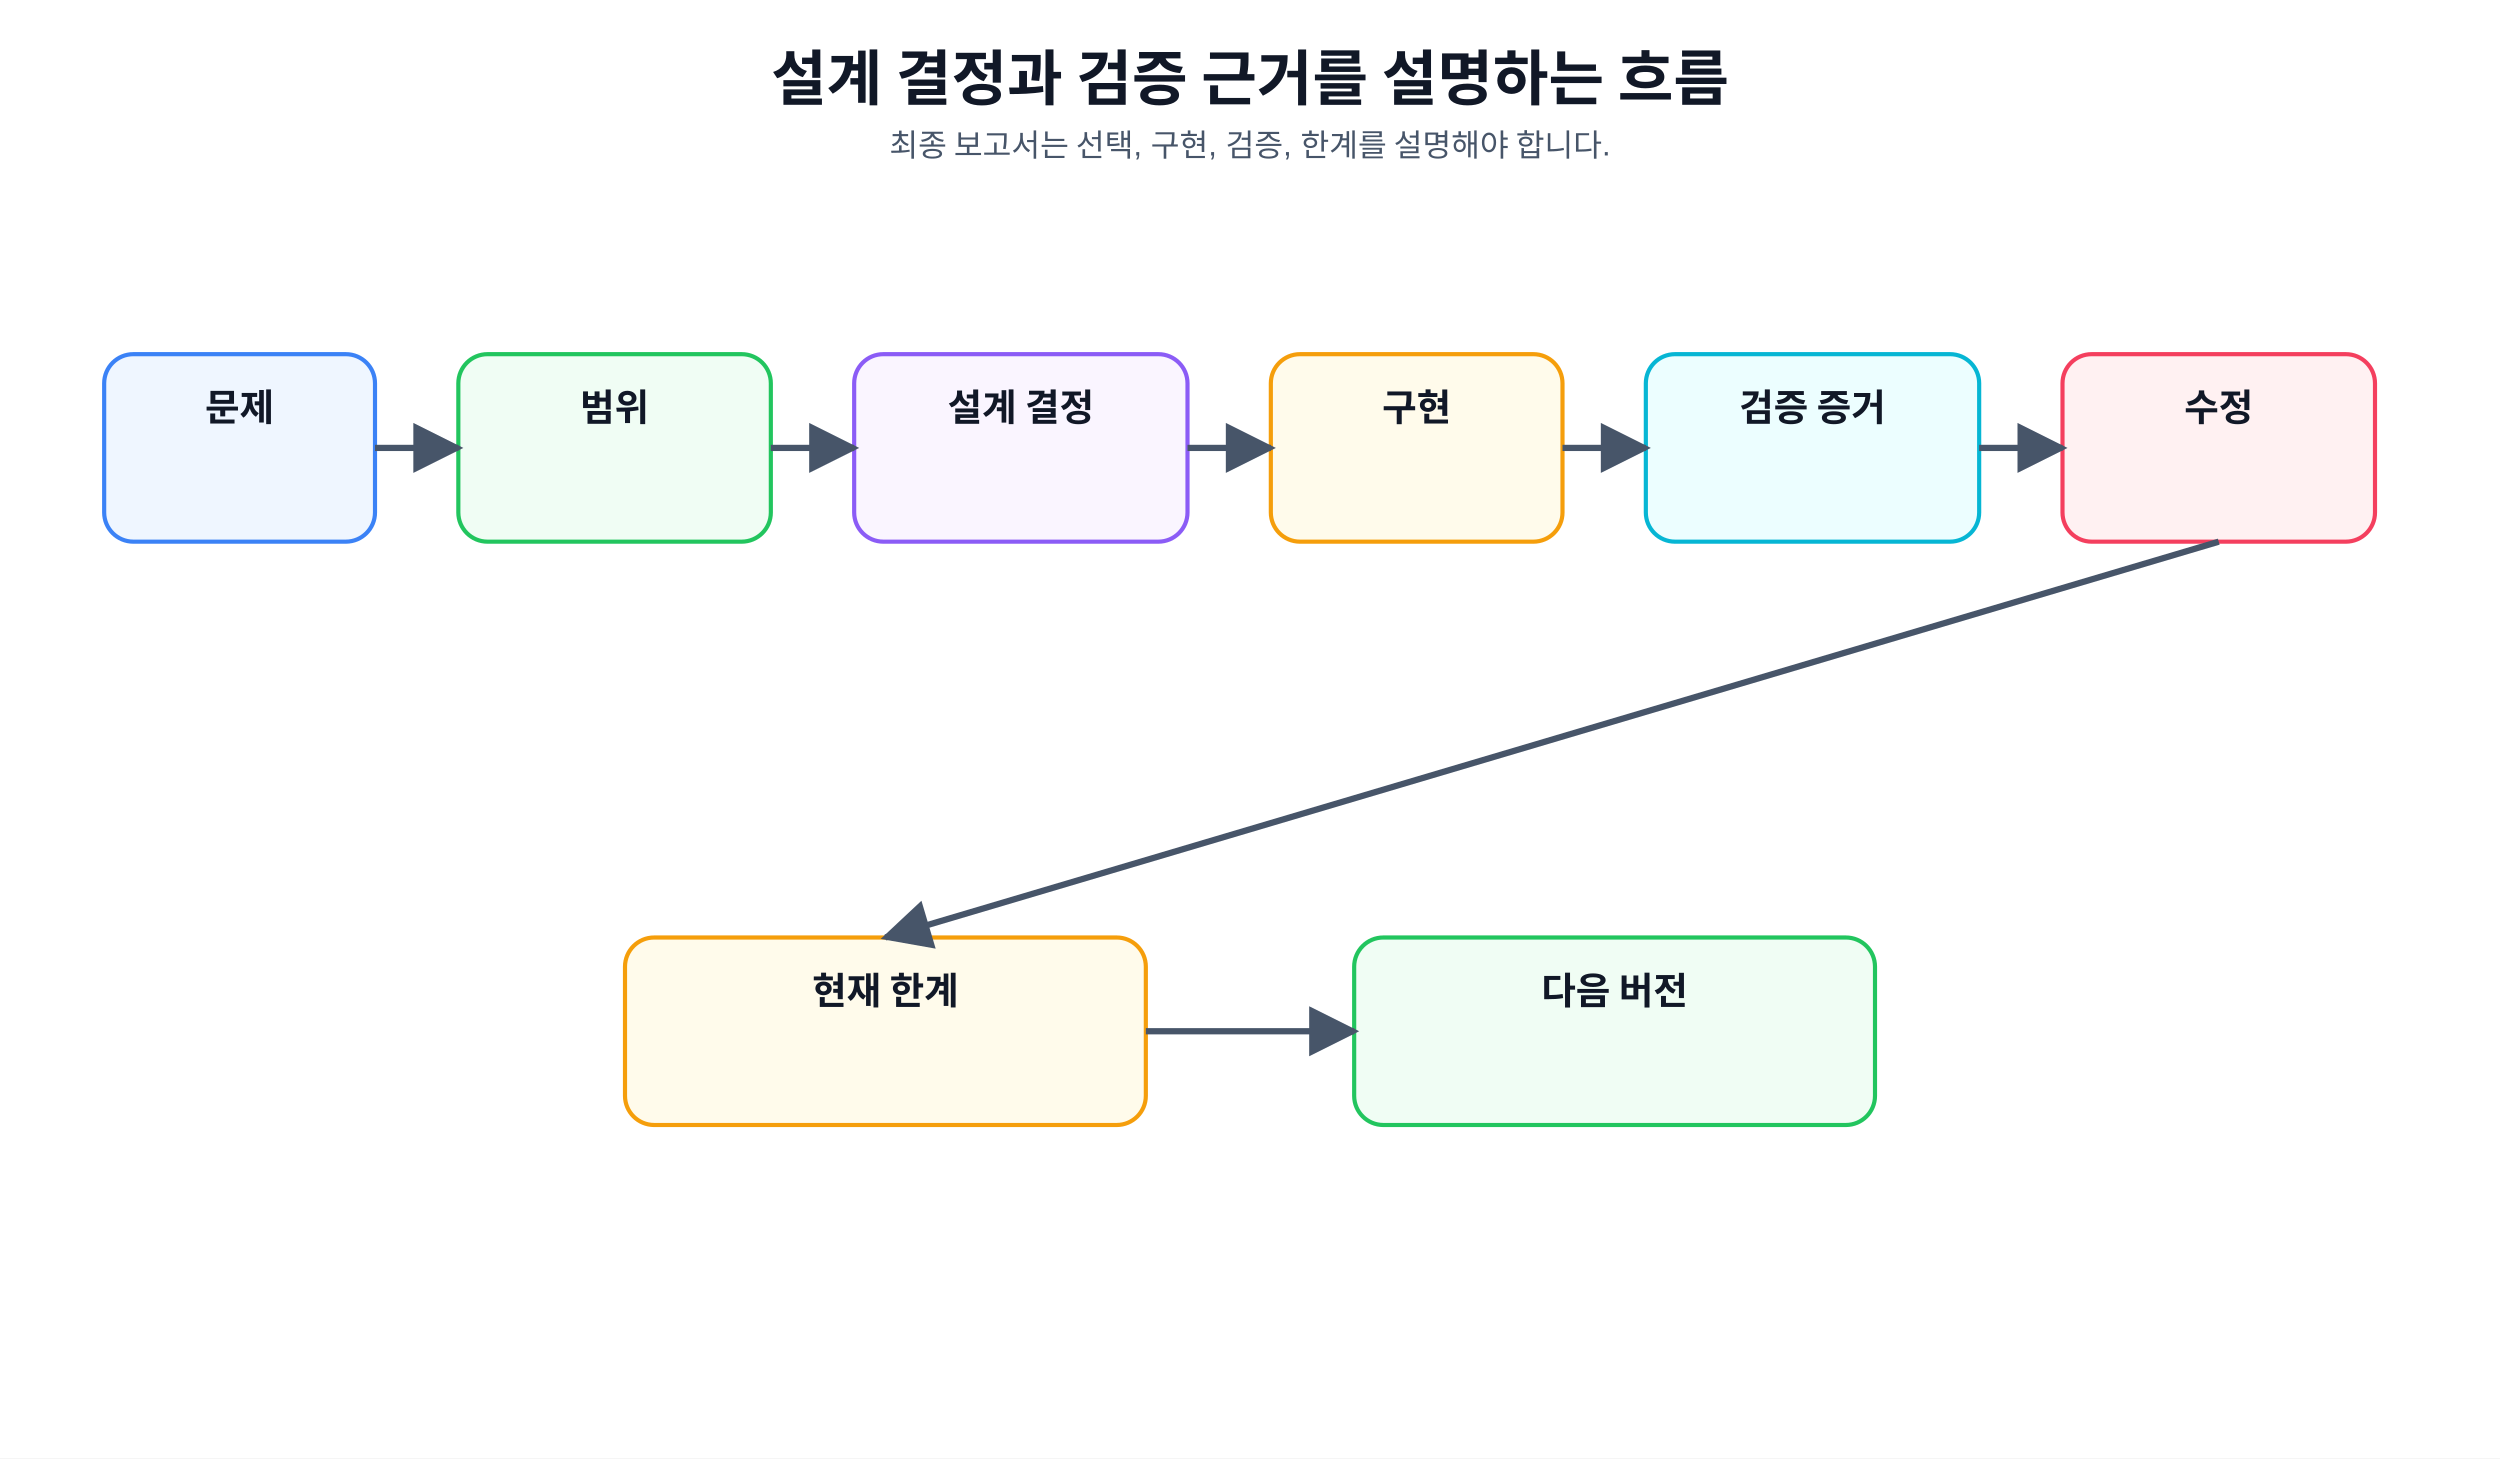
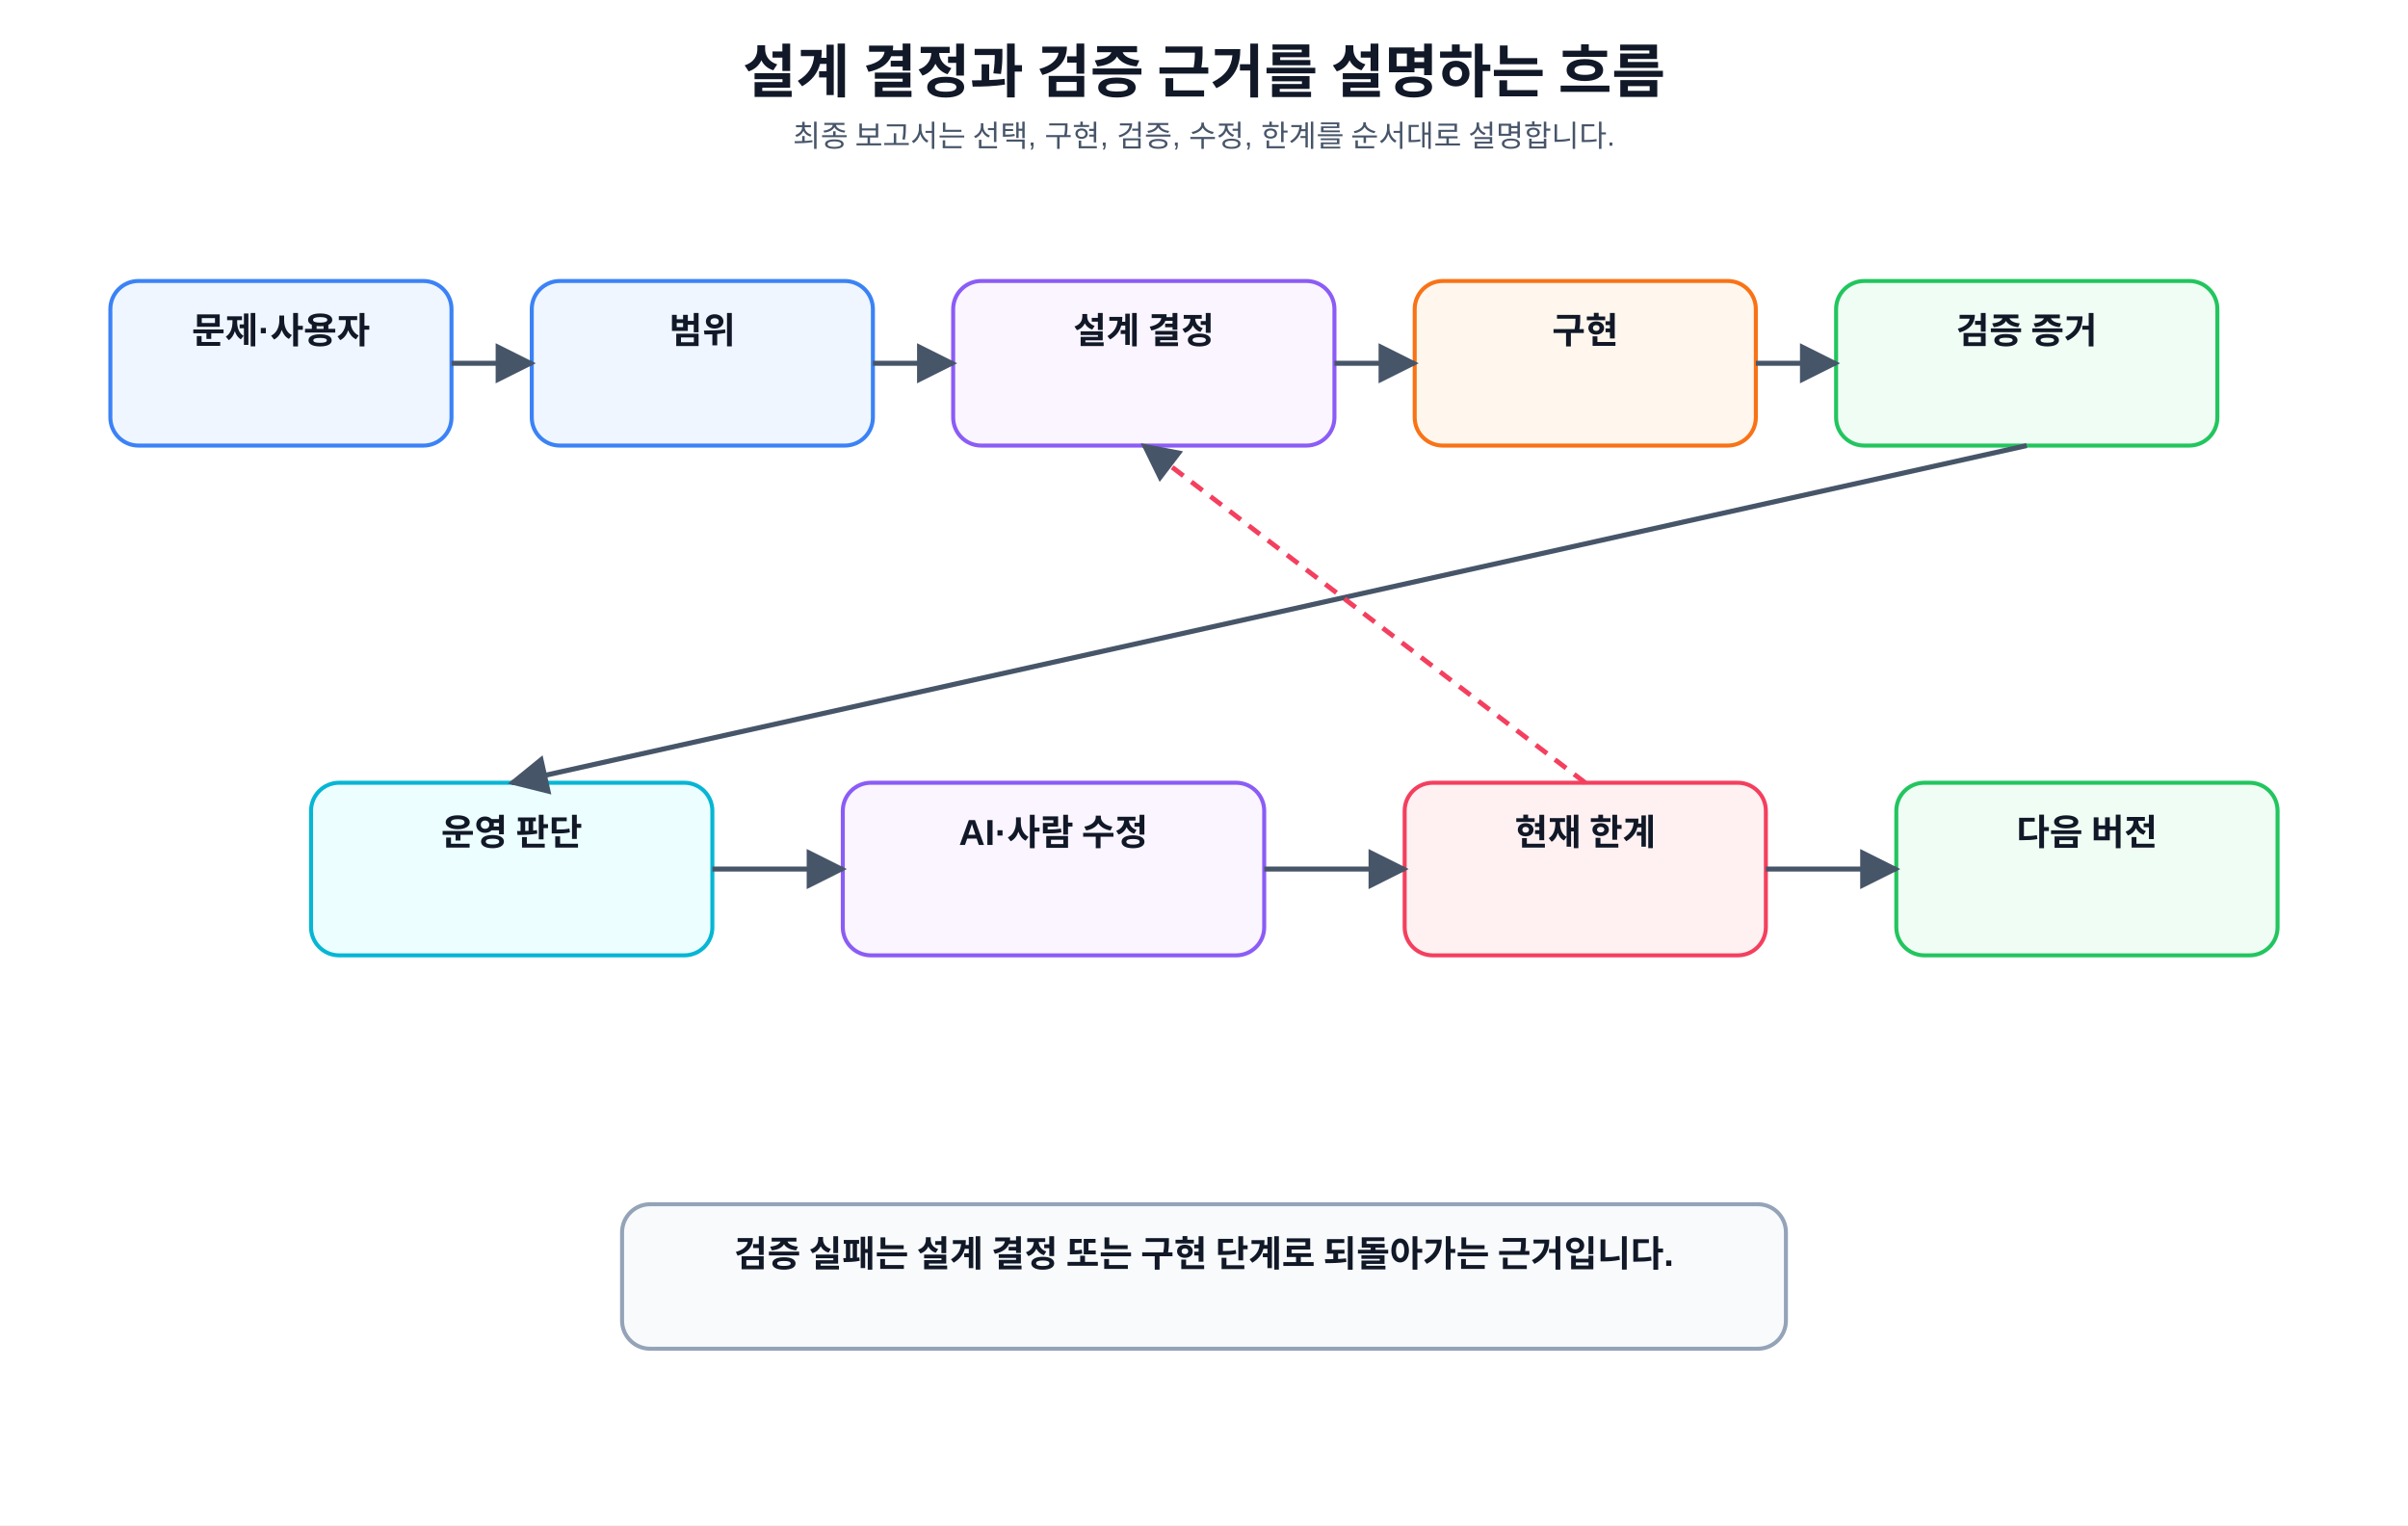
- <svg xmlns="http://www.w3.org/2000/svg" role="img" aria-labelledby="title desc" width="100%" height="700" viewBox="0 0 1200 700">
+ <svg xmlns="http://www.w3.org/2000/svg" role="img" aria-labelledby="title desc" width="100%" height="760" viewBox="0 0 1200 760" preserveAspectRatio="xMidYMid meet">
  <defs>
    <marker id="arrow" viewBox="0 0 10 10" refX="9" refY="5" markerWidth="8" markerHeight="8" orient="auto">
      <path d="M0 0L10 5L0 10z" fill="#475569" />
    </marker>
-     <style>text{font-family:"Malgun Gothic","Apple SD Gothic Neo","Noto Sans KR",Arial,sans-serif;fill:#111827}.code{font-family:Consolas,D2Coding,"Courier New",monospace;fill:#1d4ed8;font-size:14px;text-anchor:middle}.t{font-size:29px;font-weight:800;text-anchor:middle}.s{font-size:15px;text-anchor:middle;fill:#475569}.card{fill:#f8fafc;stroke:#cbd5e1;stroke-width:2;rx:14}.b{fill:#eff6ff;stroke:#3b82f6}.g{fill:#f0fdf4;stroke:#22c55e}.y{fill:#fffbeb;stroke:#f59e0b}.p{fill:#faf5ff;stroke:#8b5cf6}.r{fill:#fff1f2;stroke:#f43f5e}.c{fill:#ecfeff;stroke:#06b6d4}.h{font-size:18px;font-weight:700;text-anchor:middle}.m{font-size:13px;text-anchor:middle;fill:#334155}.line{stroke:#475569;stroke-width:3;fill:none;marker-end:url(#arrow)}.plain{stroke:#94a3b8;stroke-width:2;fill:none}</style>
+     <style>
+       text{font-family:"Malgun Gothic","Apple SD Gothic Neo","Noto Sans KR",Arial,sans-serif;fill:#111827}
+       .mono{font-family:Consolas,D2Coding,"Courier New",monospace;fill:#1d4ed8;font-size:13px;text-anchor:middle}
+       .title{font-size:29px;font-weight:800;text-anchor:middle}
+       .sub{font-size:15px;text-anchor:middle;fill:#475569}
+       .card{fill:#f8fafc;stroke:#cbd5e1;stroke-width:2;rx:14}
+       .blue{fill:#eff6ff;stroke:#3b82f6}
+       .green{fill:#f0fdf4;stroke:#22c55e}
+       .orange{fill:#fff7ed;stroke:#f97316}
+       .purple{fill:#faf5ff;stroke:#8b5cf6}
+       .pink{fill:#fff1f2;stroke:#f43f5e}
+       .cyan{fill:#ecfeff;stroke:#06b6d4}
+       .gray{fill:#f8fafc;stroke:#94a3b8}
+       .h{font-size:18px;font-weight:700;text-anchor:middle}
+       .m{font-size:13.5px;text-anchor:middle;fill:#334155}
+       .tiny{font-size:12.5px;text-anchor:middle;fill:#475569}
+       .line{stroke:#475569;stroke-width:2.5;fill:none;marker-end:url(#arrow)}
+       .loop{stroke:#f43f5e;stroke-width:2.4;fill:none;marker-end:url(#arrow);stroke-dasharray:7 5}
+     </style>
  </defs>
-   <rect width="1200" height="700" fill="#fff" />
-   <text x="600" y="48" class="t">설계 결정과 검증 근거를 설명하는 흐름</text>
-   <text x="600" y="75" class="s">최종 보고서는 선택, 구현, 검증, 한계를 설명해야 합니다.</text>
-   <rect x="50" y="170" width="130" height="90" class="card b" />
-   <text x="115" y="202" class="h">문제</text>
-   <rect x="220" y="170" width="150" height="90" class="card g" />
-   <text x="295" y="202" class="h">범위</text>
-   <rect x="410" y="170" width="160" height="90" class="card p" />
-   <text x="490" y="202" class="h">설계 결정</text>
-   <rect x="610" y="170" width="140" height="90" class="card y" />
-   <text x="680" y="202" class="h">구현</text>
-   <rect x="790" y="170" width="160" height="90" class="card c" />
-   <text x="870" y="202" class="h">검증 증거</text>
-   <rect x="990" y="170" width="150" height="90" class="card r" />
-   <text x="1065" y="202" class="h">수정</text>
-   <line x1="180" y1="215" x2="220" y2="215" class="line" />
-   <line x1="370" y1="215" x2="410" y2="215" class="line" />
-   <line x1="570" y1="215" x2="610" y2="215" class="line" />
-   <line x1="750" y1="215" x2="790" y2="215" class="line" />
-   <line x1="950" y1="215" x2="990" y2="215" class="line" />
-   <rect x="300" y="450" width="250" height="90" class="card y" />
-   <text x="425" y="482" class="h">현재 한계</text>
-   <rect x="650" y="450" width="250" height="90" class="card g" />
-   <text x="775" y="482" class="h">다음 버전</text>
-   <line x1="1065" y1="260" x2="425" y2="450" class="line" />
-   <line x1="550" y1="495" x2="650" y2="495" class="line" />
+   <rect width="1200" height="760" fill="#ffffff" />
+   <text x="600" y="46" class="title">설계 결정과 검증 근거를 설명하는 흐름</text>
+   <text x="600" y="73" class="sub">최종 보고서는 선택, 구현, 검증, 수정, 한계를 순서대로 설명합니다.</text>
+   <rect x="55" y="140" width="170" height="82" class="card blue" />
+   <text x="140" y="171" class="h">문제·사용자</text>
+   <rect x="265" y="140" width="170" height="82" class="card blue" />
+   <text x="350" y="171" class="h">범위</text>
+   <rect x="475" y="140" width="190" height="82" class="card purple" />
+   <text x="570" y="171" class="h">설계 결정</text>
+   <rect x="705" y="140" width="170" height="82" class="card orange" />
+   <text x="790" y="171" class="h">구현</text>
+   <rect x="915" y="140" width="190" height="82" class="card green" />
+   <text x="1010" y="171" class="h">검증 증거</text>
+   <path d="M225 181 L265 181" class="line" />
+   <path d="M435 181 L475 181" class="line" />
+   <path d="M665 181 L705 181" class="line" />
+   <path d="M875 181 L915 181" class="line" />
+   <rect x="155" y="390" width="200" height="86" class="card cyan" />
+   <text x="255" y="421" class="h">운영 판단</text>
+   <rect x="420" y="390" width="210" height="86" class="card purple" />
+   <text x="525" y="421" class="h">AI·사람 수정</text>
+   <rect x="700" y="390" width="180" height="86" class="card pink" />
+   <text x="790" y="421" class="h">현재 한계</text>
+   <rect x="945" y="390" width="190" height="86" class="card green" />
+   <text x="1040" y="421" class="h">다음 버전</text>
+   <path d="M1010 222 L255 390" class="line" />
+   <path d="M355 433 L420 433" class="line" />
+   <path d="M630 433 L700 433" class="line" />
+   <path d="M880 433 L945 433" class="line" />
+   <path d="M790 390 L570 222" class="loop" />
+   <rect x="310" y="600" width="580" height="72" class="card gray" />
+   <text x="600" y="631" class="h">검증 실패는 설계 결정 또는 구현 단계로 되돌아가는 근거입니다.</text>
</svg>
